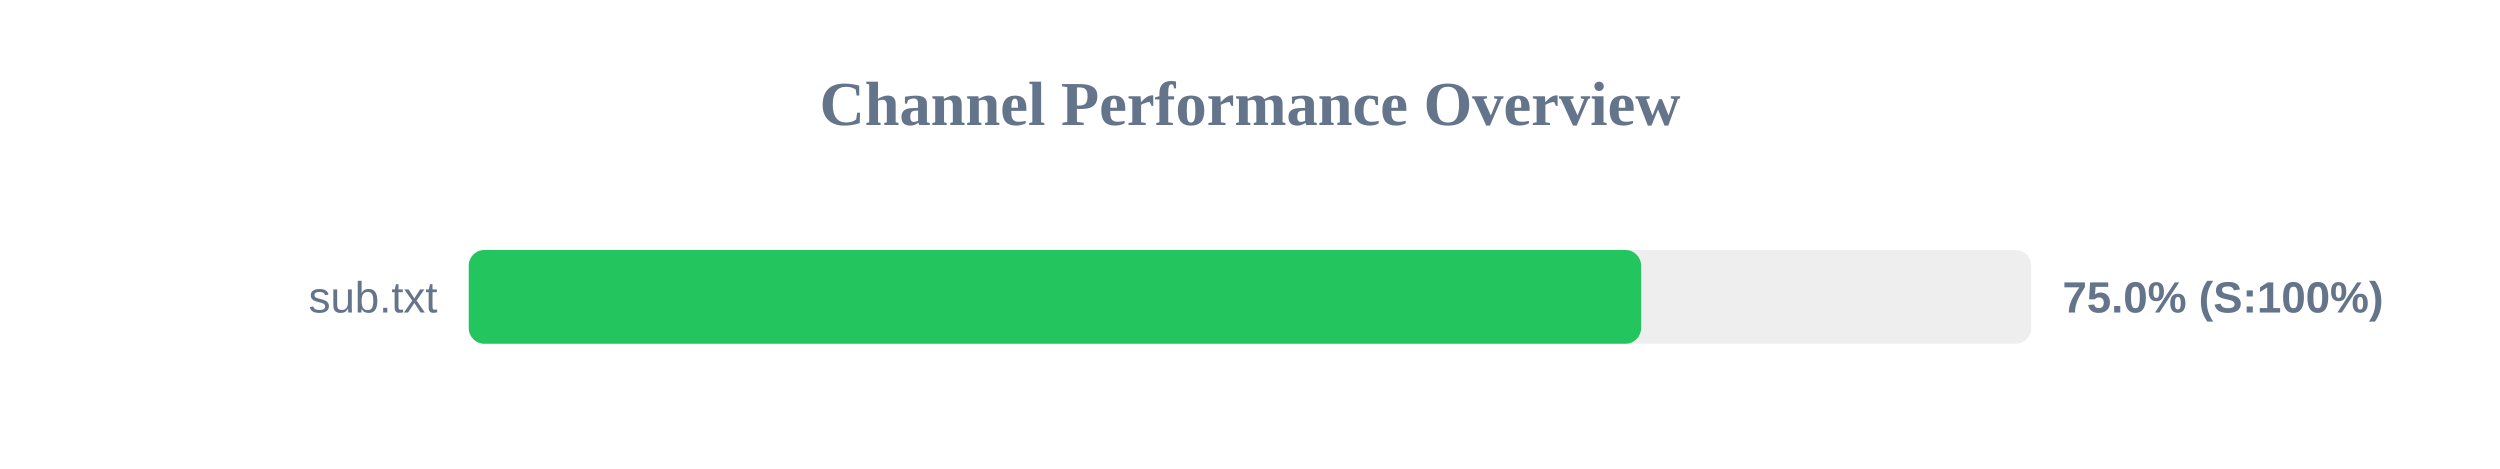
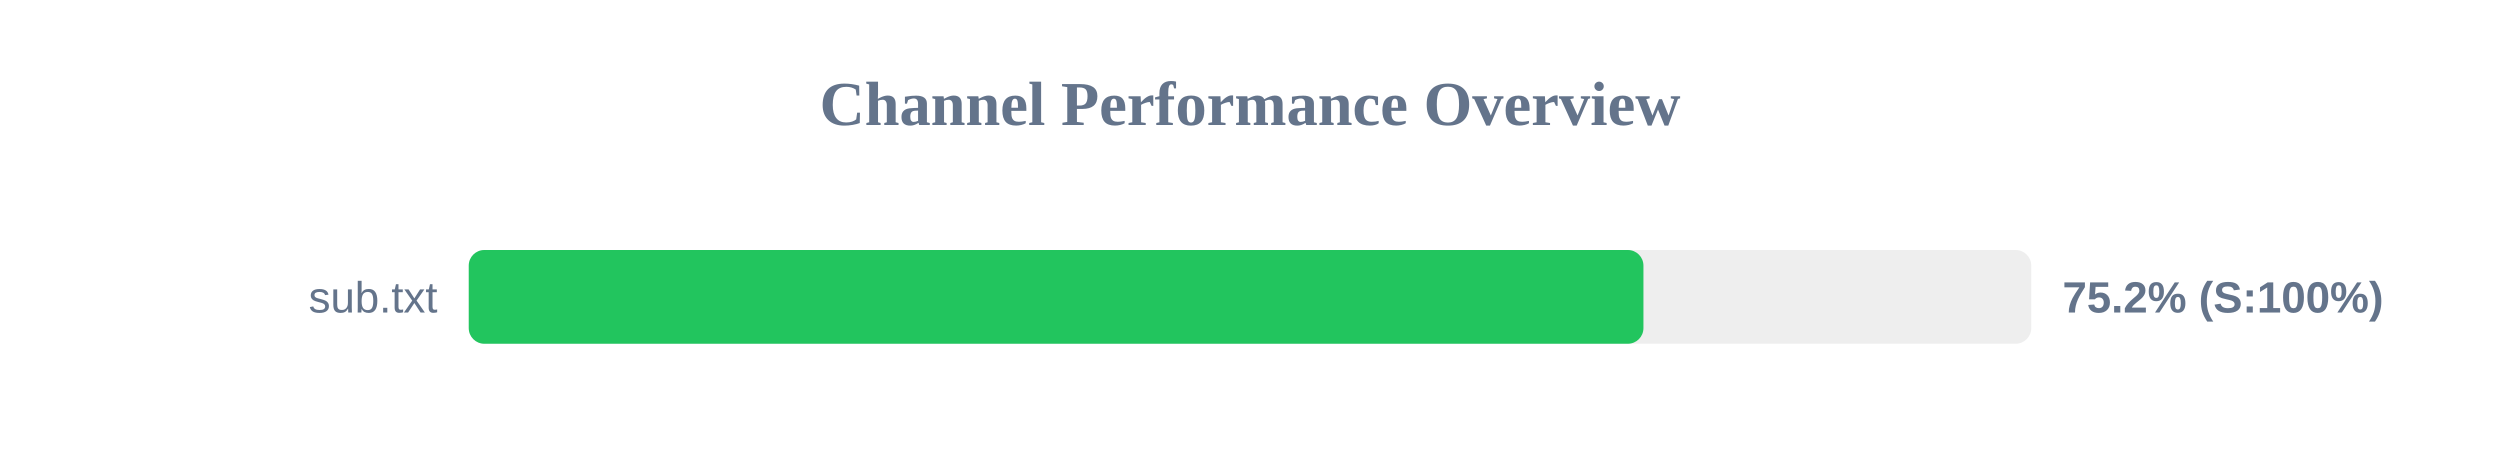
<svg xmlns="http://www.w3.org/2000/svg" width="800" height="150" version="1.1">
  <style>
        .row { font: 14px Arial; fill: #64748b; }
        .score { font: bold 14px Arial; fill: #64748b; }
    </style>
  <text x="400" y="40" text-anchor="middle" font-size="20px" font-weight="bold" fill="#64748b">Channel Performance Overview</text>
  <rect x="150" y="80" width="500" height="30" fill="#eee" rx="5" />
-   <rect x="150" y="80" width="375.15" height="30" fill="#22c55e" rx="5" />
+   <rect x="150" y="80" width="375.9" height="30" fill="#22c55e" rx="5" />
  <text x="140" y="100" text-anchor="end" class="row">sub.txt</text>
-   <text x="660" y="100" text-anchor="start" class="score">75.0% (S:100%)</text>
+   <text x="660" y="100" text-anchor="start" class="score">75.2% (S:100%)</text>
</svg>
